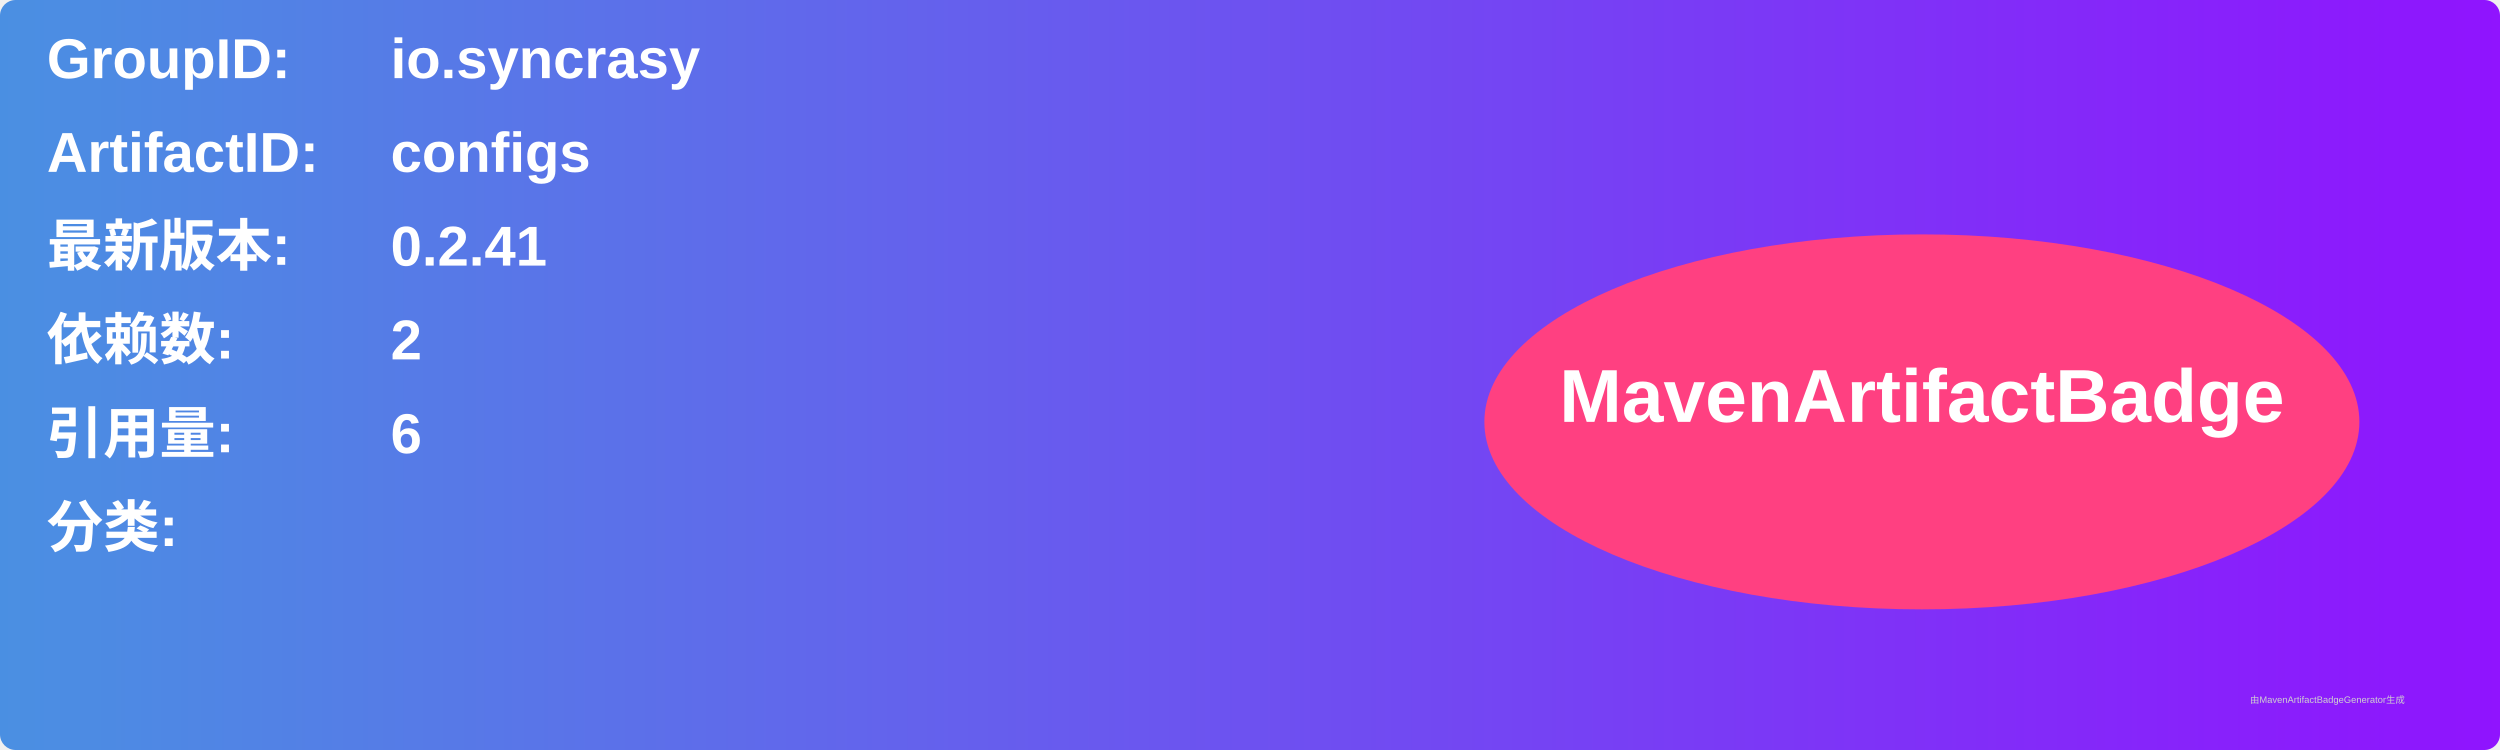
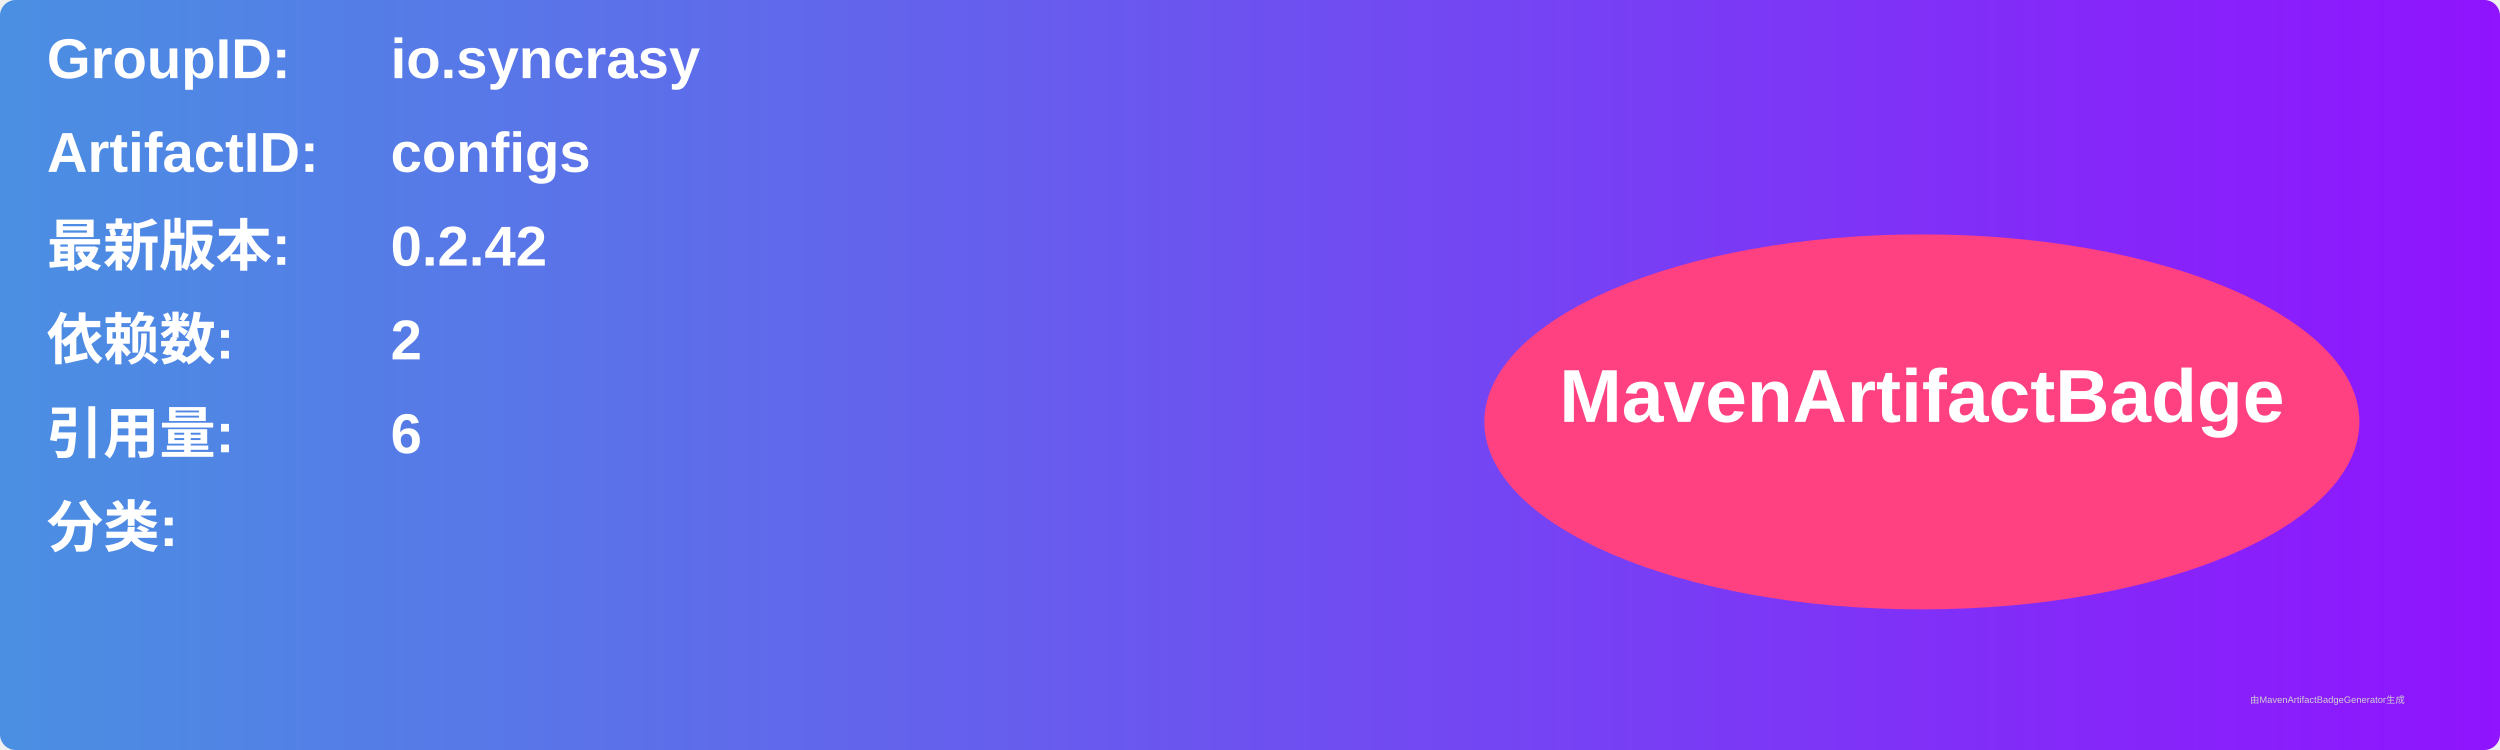
<svg xmlns="http://www.w3.org/2000/svg" width="800" height="240" viewBox="0 0 800 240">
  <linearGradient id="grad" x1="0%" y1="0%" x2="100%" y2="0%">
    <stop offset="0%" stop-color="#4a90e2" />
    <stop offset="100%" stop-color="#9013fe" />
  </linearGradient>
  <rect width="100%" height="100%" rx="5" ry="5" fill="url(#grad)" />
  <g transform="translate(15, 15)">
    <text x="0" y="10" font-family="Arial" font-size="18" fill="white" font-weight="bold" width="260">GroupID:</text>
    <text x="110" y="10" font-family="Arial" font-size="18" fill="white" font-weight="bold" width="460">io.syncrasy</text>
    <text x="0" y="40" font-family="Arial" font-size="18" fill="white" font-weight="bold" width="260">ArtifactID:</text>
    <text x="110" y="40" font-family="Arial" font-size="18" fill="white" font-weight="bold" width="460">configs</text>
    <text x="0" y="70" font-family="Arial" font-size="18" fill="white" font-weight="bold">最新版本:</text>
    <text x="110" y="70" font-family="Arial" font-size="18" fill="white" font-weight="bold">
-       <tspan font-weight="bold">0.2.41</tspan>
+       <tspan font-weight="bold">0.2.42</tspan>
    </text>
    <text x="0" y="100" font-family="Arial" font-size="18" fill="white" font-weight="bold">依赖数: </text>
    <text x="110" y="100" font-family="Arial" font-size="18" fill="white">
      <tspan font-weight="bold">2</tspan>
    </text>
    <text x="0" y="130" font-family="Arial" font-size="18" fill="white" font-weight="bold">引用量: </text>
    <text x="110" y="130" font-family="Arial" font-size="18" fill="white">
      <tspan font-weight="bold">6</tspan>
    </text>
    <text x="0" y="160" font-family="Arial" font-size="18" fill="white" font-weight="bold">分类:</text>
    <text x="10" y="190" font-family="Arial" font-size="10" fill="white">
      <tspan font-weight="bold" />
    </text>
    <ellipse cx="600" cy="120" rx="140" ry="60" fill="#ff4081" />
    <text x="600" y="120" text-anchor="middle" font-family="Arial" font-size="24" fill="white" font-weight="bold">MavenArtifactBadge</text>
  </g>
  <text x="720" y="225" font-family="Arial" font-size="3" fill="#d0d0d0">由MavenArtifactBadgeGenerator生成</text>
</svg>
